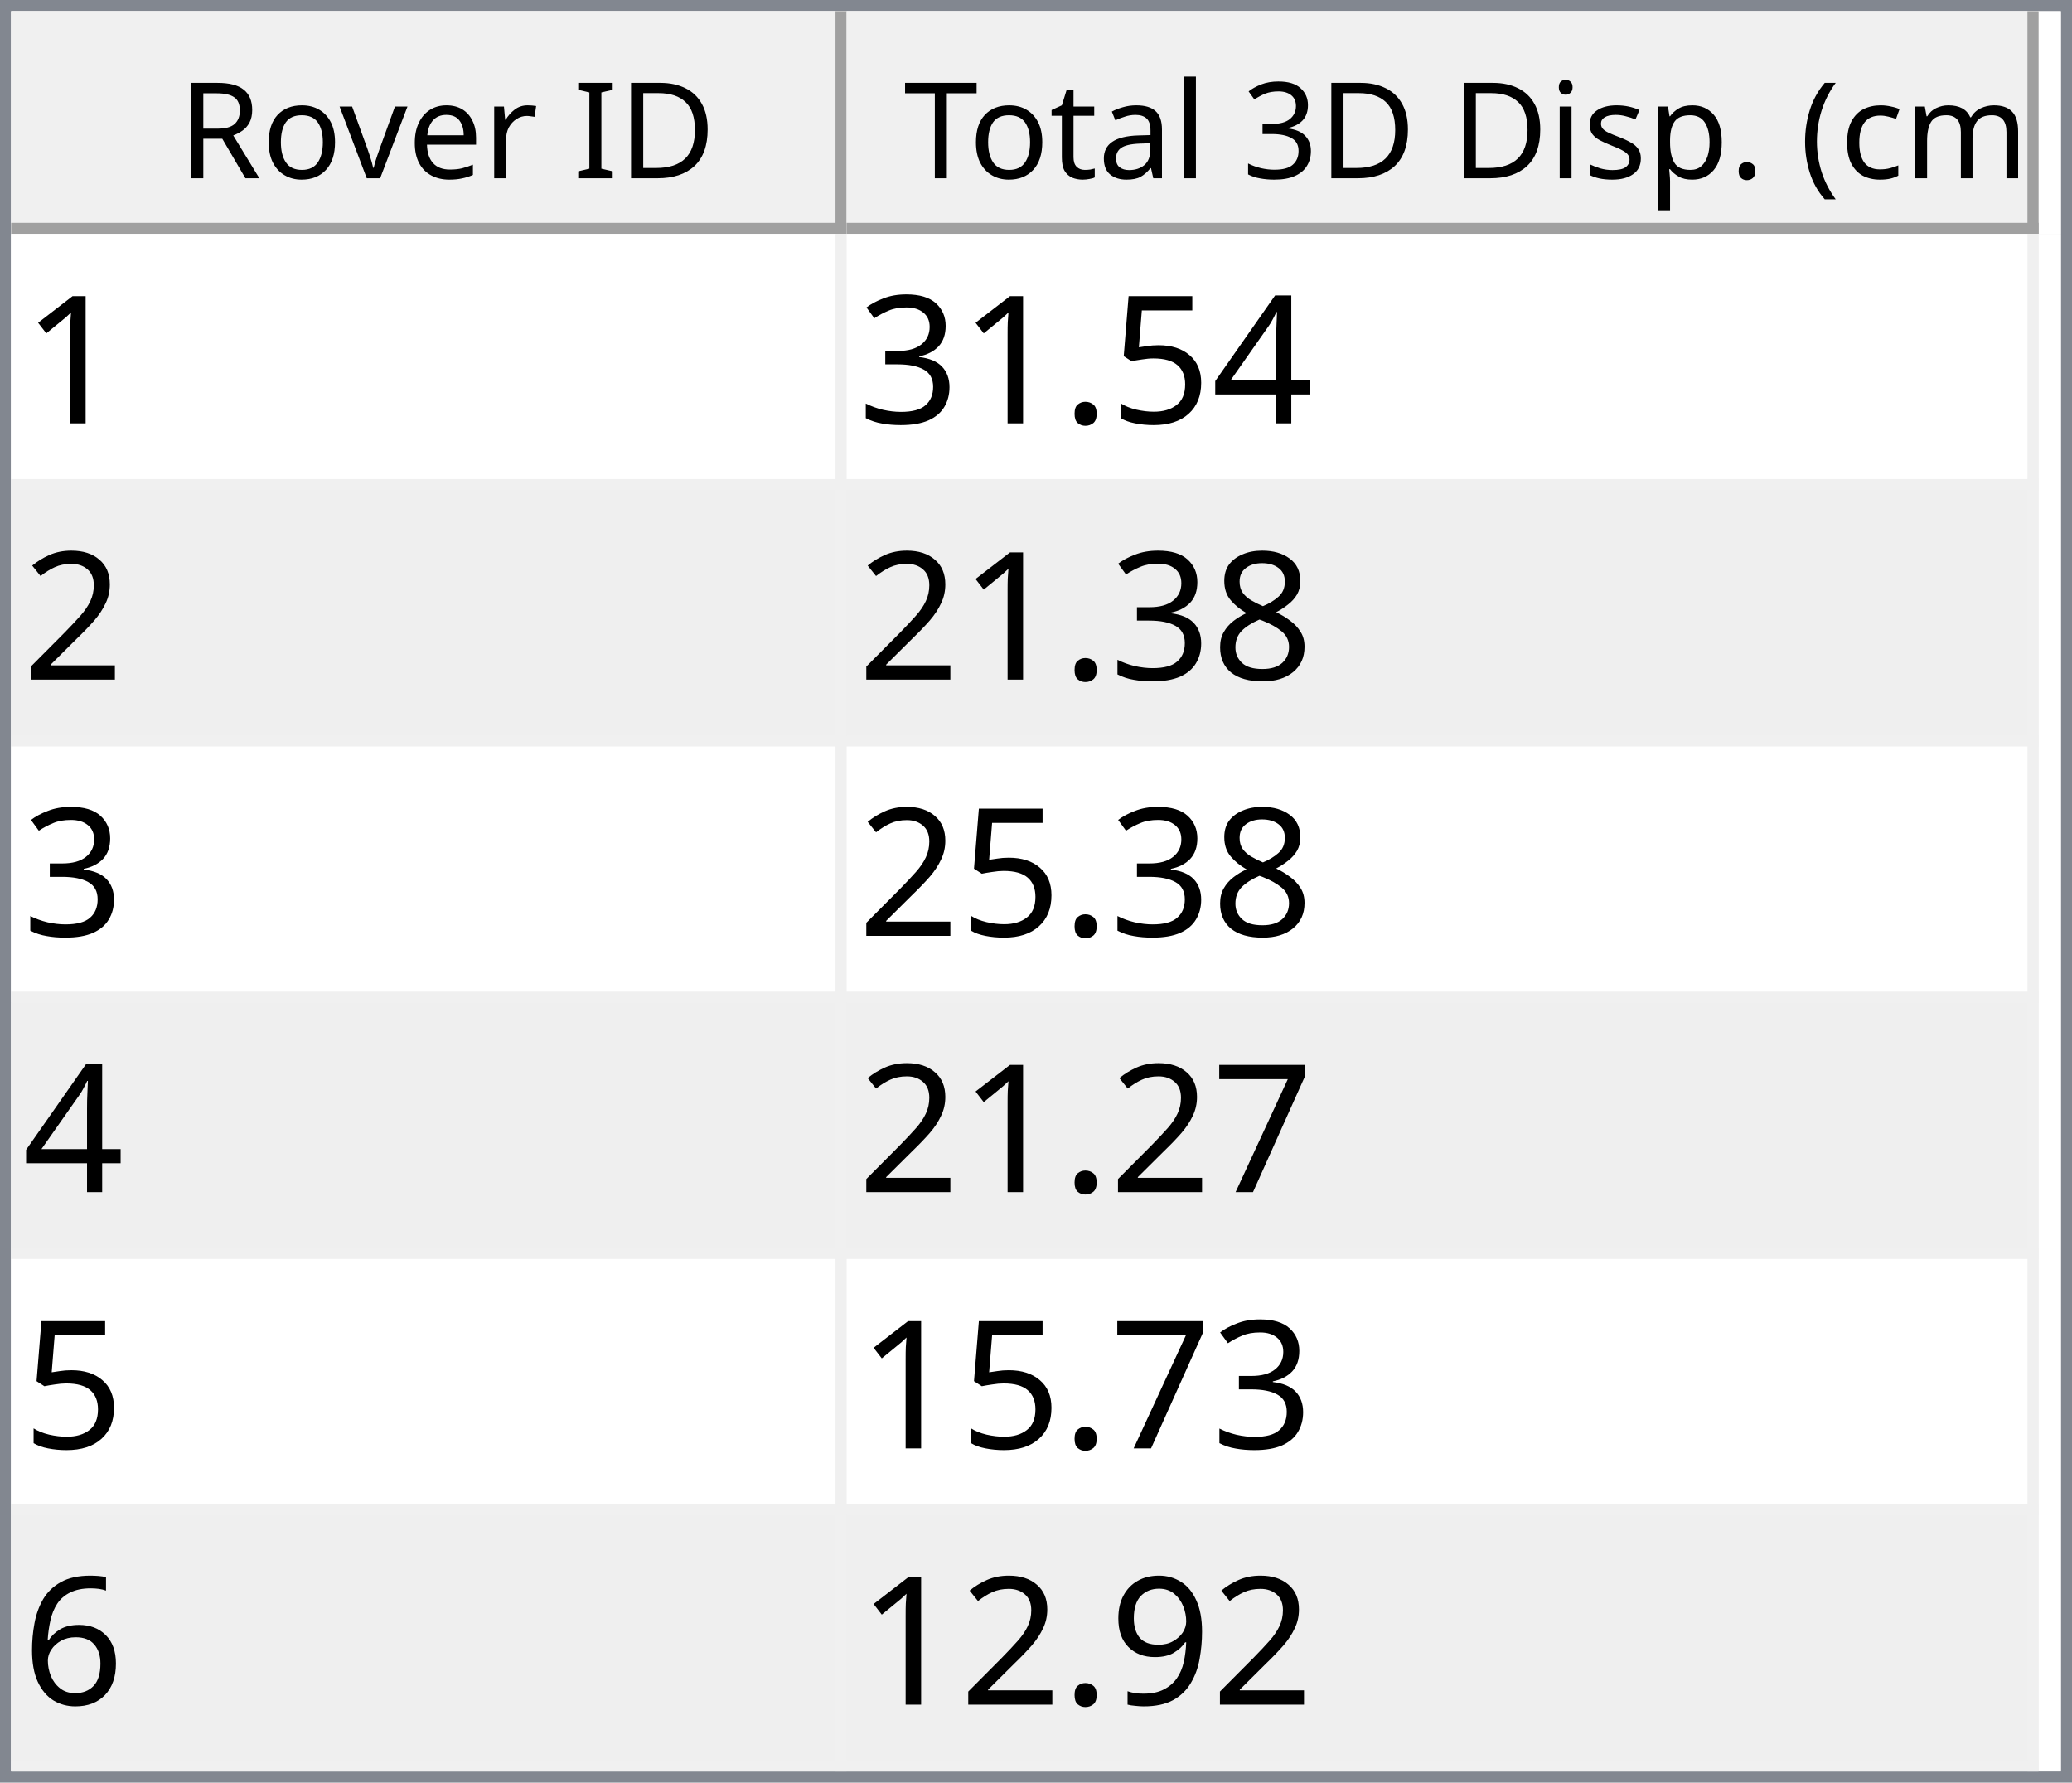
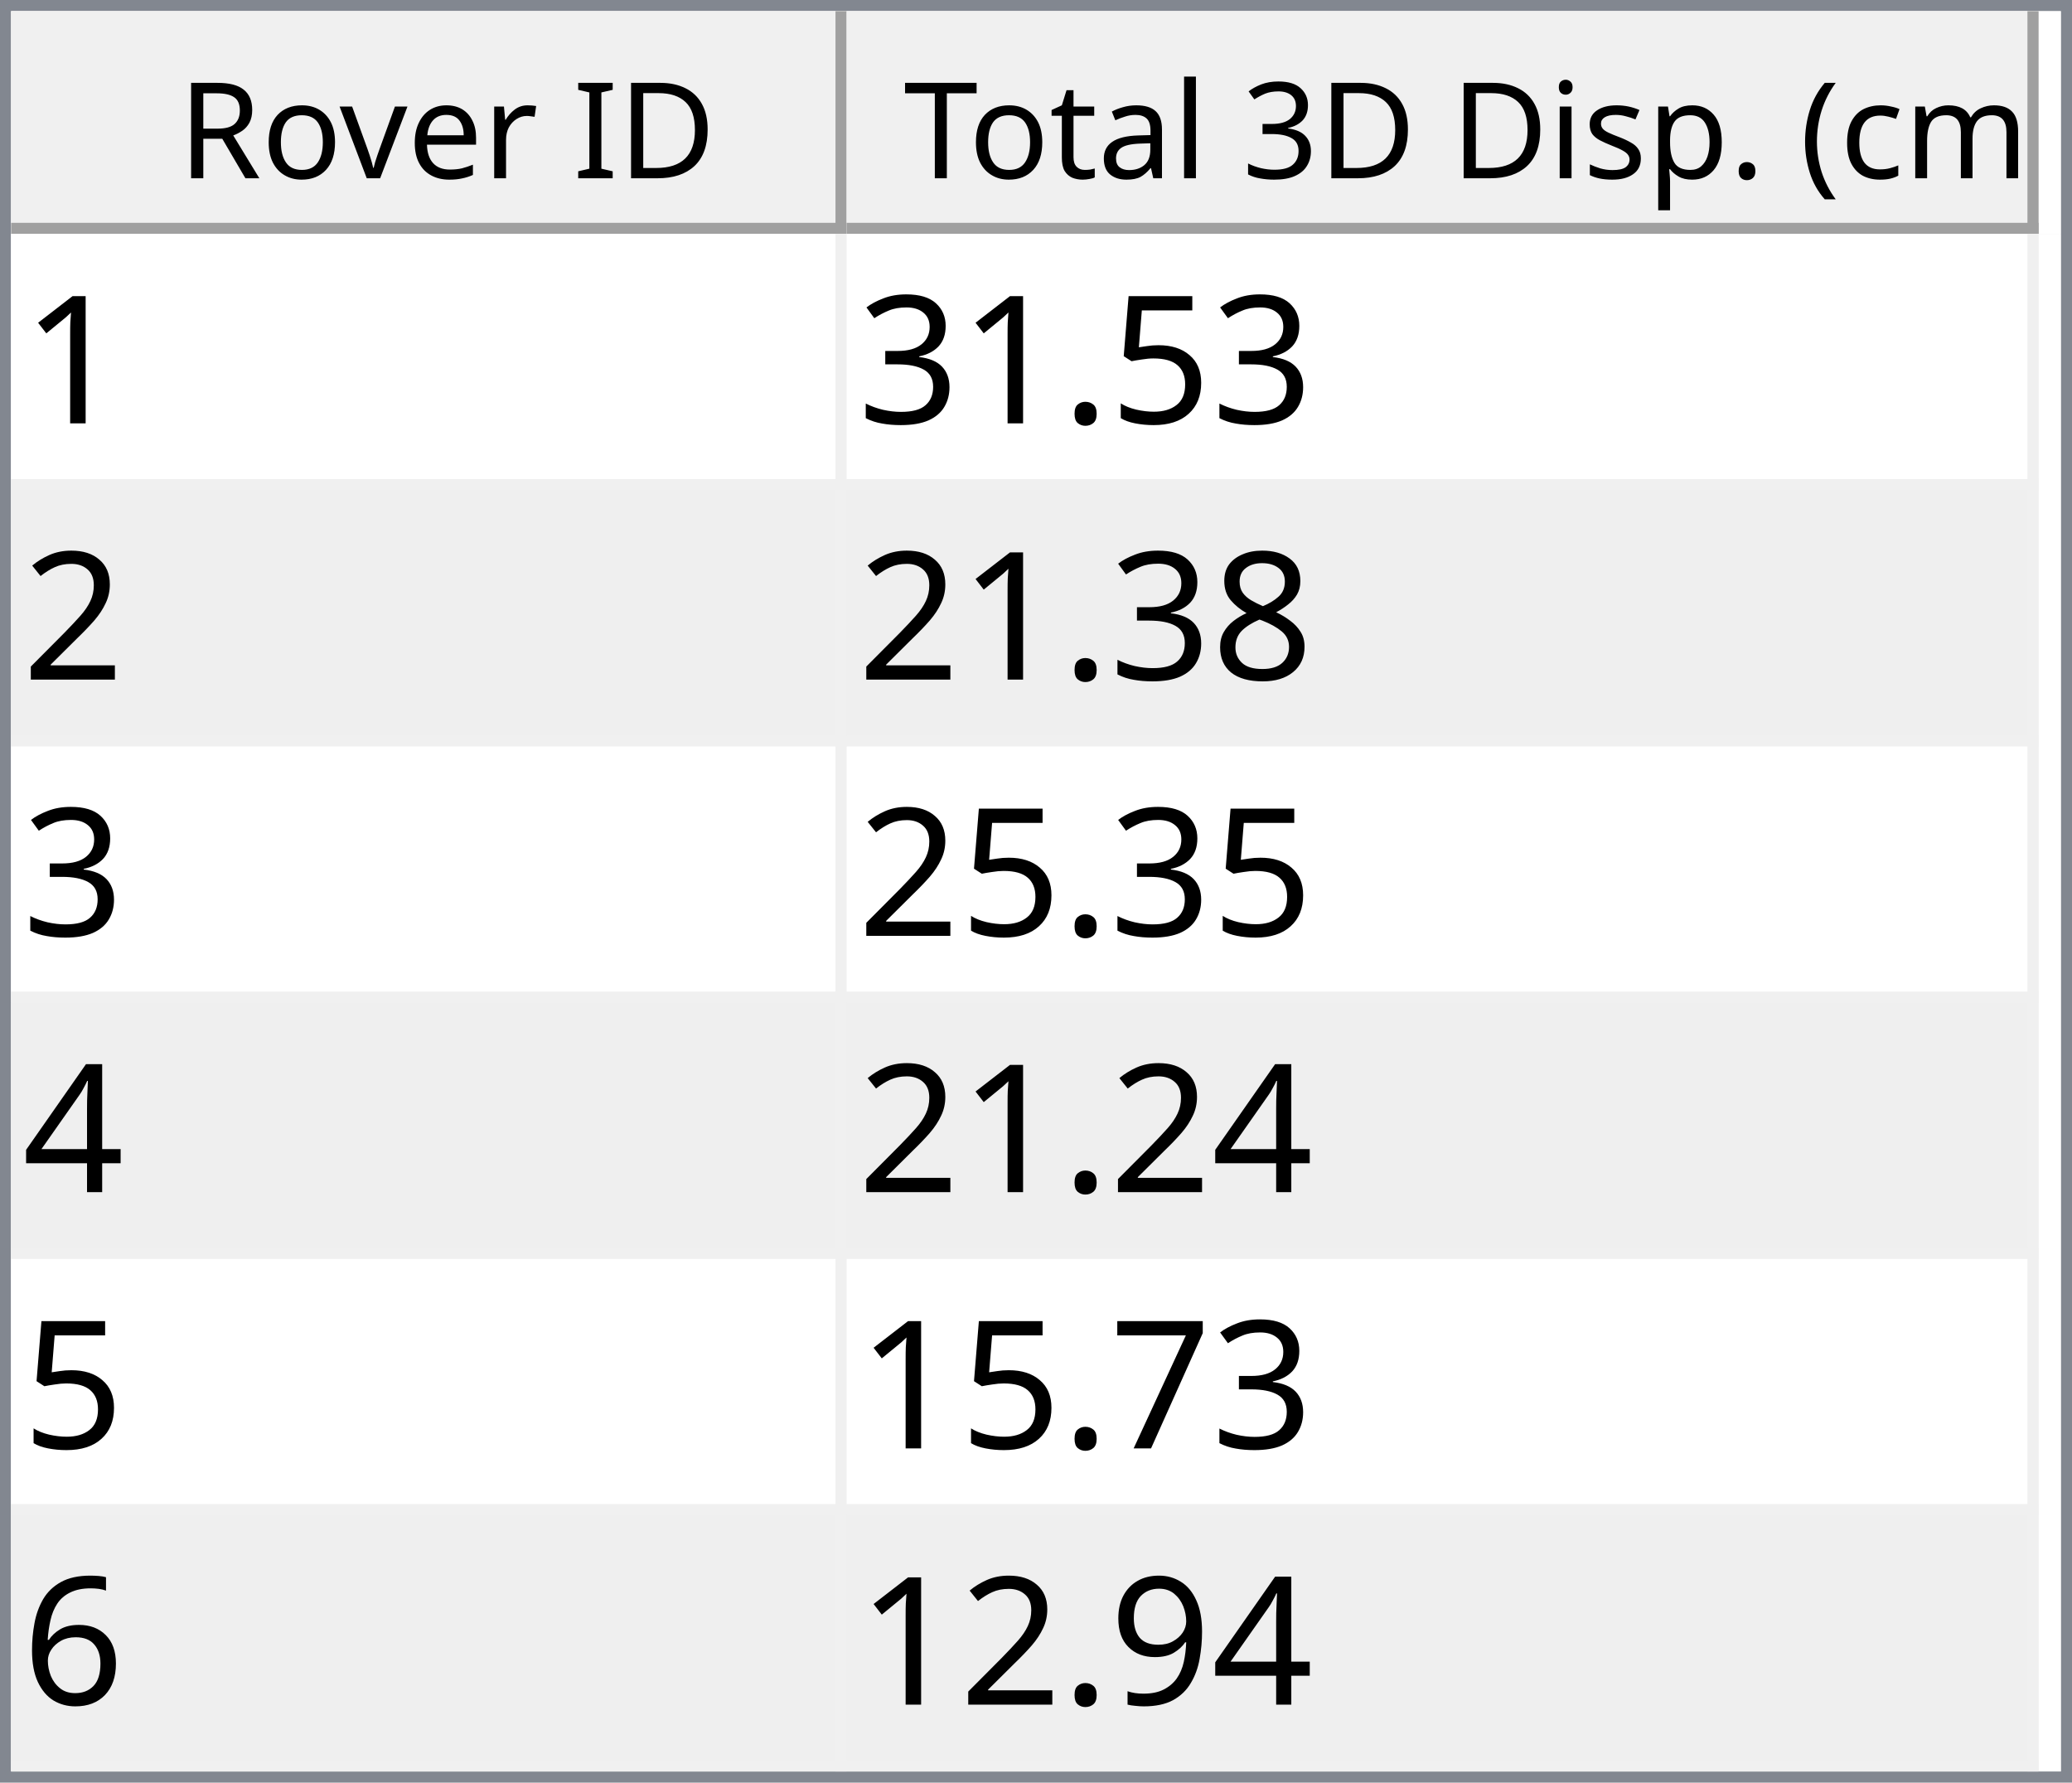
<svg xmlns="http://www.w3.org/2000/svg" style="fill-opacity:1; color-rendering:auto; color-interpolation:auto; text-rendering:auto; stroke:black; stroke-linecap:square; stroke-miterlimit:10; shape-rendering:auto; stroke-opacity:1; fill:black; stroke-dasharray:none; font-weight:normal; stroke-width:1; font-family:'Dialog'; font-style:normal; stroke-linejoin:miter; font-size:12px; stroke-dashoffset:0; image-rendering:auto;" width="186" height="160">
  <defs id="genericDefs" />
  <g>
    <defs id="defs1">
      <clipPath clipPathUnits="userSpaceOnUse" id="clipPath1">
        <path d="M0 0 L186 0 L186 160 L0 160 L0 0 Z" />
      </clipPath>
      <clipPath clipPathUnits="userSpaceOnUse" id="clipPath2">
        <path d="M0 0 L0 160 L186 160 L186 0 Z" />
      </clipPath>
      <clipPath clipPathUnits="userSpaceOnUse" id="clipPath3">
        <path d="M0 0 L0 20 L184 20 L184 0 Z" />
      </clipPath>
      <clipPath clipPathUnits="userSpaceOnUse" id="clipPath4">
        <path d="M0 0 L0 20 L75 20 L75 0 Z" />
      </clipPath>
      <clipPath clipPathUnits="userSpaceOnUse" id="clipPath5">
        <path d="M1 1 L1 19 L74 19 L74 1 Z" />
      </clipPath>
      <clipPath clipPathUnits="userSpaceOnUse" id="clipPath6">
        <path d="M0 0 L0 18 L73 18 L73 0 Z" />
      </clipPath>
      <clipPath clipPathUnits="userSpaceOnUse" id="clipPath7">
        <path d="M-0.5 -0.5 L-0.5 19.5 L74.5 19.5 L74.5 -0.5 Z" />
      </clipPath>
      <clipPath clipPathUnits="userSpaceOnUse" id="clipPath8">
        <path d="M0 0 L0 20 L107 20 L107 0 Z" />
      </clipPath>
      <clipPath clipPathUnits="userSpaceOnUse" id="clipPath9">
        <path d="M1 1 L1 19 L106 19 L106 1 Z" />
      </clipPath>
      <clipPath clipPathUnits="userSpaceOnUse" id="clipPath10">
        <path d="M0 0 L0 18 L105 18 L105 0 Z" />
      </clipPath>
      <clipPath clipPathUnits="userSpaceOnUse" id="clipPath11">
        <path d="M-0.5 -0.5 L-0.5 19.5 L106.5 19.5 L106.5 -0.5 Z" />
      </clipPath>
      <clipPath clipPathUnits="userSpaceOnUse" id="clipPath12">
        <path d="M0 0 L0 138 L184 138 L184 0 Z" />
      </clipPath>
      <clipPath clipPathUnits="userSpaceOnUse" id="clipPath13">
        <path d="M0 0 L0 138 L182 138 L182 0 Z" />
      </clipPath>
      <clipPath clipPathUnits="userSpaceOnUse" id="clipPath14">
        <path d="M-0.5 -0.5 L-0.5 137.5 L181.5 137.5 L181.5 -0.5 Z" />
      </clipPath>
      <clipPath clipPathUnits="userSpaceOnUse" id="clipPath15">
        <path d="M0 0 L0 22 L74 22 L74 0 Z" />
      </clipPath>
      <clipPath clipPathUnits="userSpaceOnUse" id="clipPath16">
        <path d="M0 0 L0 22 L106 22 L106 0 Z" />
      </clipPath>
      <font horiz-adv-x="64.551" id="font1">
        <font-face ascent="107.91" descent="25.098" units-per-em="100" style="font-style:normal; font-family:Segoe UI; font-weight:normal;" />
        <missing-glyph horiz-adv-x="64.551" d="M8.109 0 L8.109 68.266 L56.453 68.266 L56.453 0 L8.109 0 ZM15.328 7.234 L49.219 7.234 L49.219 61.031 L15.328 61.031 L15.328 7.234 Z" />
        <glyph unicode="D" horiz-adv-x="70.117" d="M9.188 0 L9.188 70.016 L28.516 70.016 Q65.531 70.016 65.531 35.891 Q65.531 19.672 55.25 9.836 Q44.969 0 27.734 0 L9.188 0 ZM17.391 62.594 L17.391 7.422 L27.828 7.422 Q41.609 7.422 49.273 14.797 Q56.938 22.172 56.938 35.688 Q56.938 62.594 28.328 62.594 L17.391 62.594 Z" />
        <glyph unicode="I" horiz-adv-x="26.611" d="M17.391 0 L9.188 0 L9.188 70.016 L17.391 70.016 L17.391 0 Z" />
        <glyph unicode=" " horiz-adv-x="27.393" d="" />
        <glyph unicode="r" horiz-adv-x="34.766" d="M34.188 41.891 Q32.078 43.5 28.125 43.5 Q23 43.5 19.555 38.672 Q16.109 33.844 16.109 25.484 L16.109 0 L8.109 0 L8.109 50 L16.109 50 L16.109 39.703 L16.312 39.703 Q18.016 44.969 21.531 47.922 Q25.047 50.875 29.391 50.875 Q32.516 50.875 34.188 50.203 L34.188 41.891 Z" />
        <glyph unicode="e" horiz-adv-x="52.295" d="M48.297 23 L12.984 23 Q13.188 14.656 17.484 10.109 Q21.781 5.562 29.297 5.562 Q37.75 5.562 44.828 11.141 L44.828 3.609 Q38.234 -1.172 27.391 -1.172 Q16.797 -1.172 10.742 5.641 Q4.688 12.453 4.688 24.812 Q4.688 36.469 11.305 43.82 Q17.922 51.172 27.734 51.172 Q37.547 51.172 42.922 44.828 Q48.297 38.484 48.297 27.203 L48.297 23 ZM40.094 29.781 Q40.047 36.719 36.75 40.578 Q33.453 44.438 27.594 44.438 Q21.922 44.438 17.969 40.383 Q14.016 36.328 13.094 29.781 L40.094 29.781 Z" />
        <glyph unicode="v" horiz-adv-x="47.9" d="M47.406 50 L27.484 0 L19.625 0 L0.688 50 L9.469 50 L22.172 13.672 Q23.578 9.672 23.922 6.688 L24.125 6.688 Q24.609 10.453 25.688 13.484 L38.969 50 L47.406 50 Z" />
        <glyph unicode="o" horiz-adv-x="58.594" d="M29 -1.172 Q17.922 -1.172 11.305 5.836 Q4.688 12.844 4.688 24.422 Q4.688 37.016 11.57 44.094 Q18.453 51.172 30.172 51.172 Q41.359 51.172 47.633 44.289 Q53.906 37.406 53.906 25.203 Q53.906 13.234 47.141 6.031 Q40.375 -1.172 29 -1.172 ZM29.594 44.438 Q21.875 44.438 17.383 39.188 Q12.891 33.938 12.891 24.703 Q12.891 15.828 17.43 10.695 Q21.969 5.562 29.594 5.562 Q37.359 5.562 41.531 10.594 Q45.703 15.625 45.703 24.906 Q45.703 34.281 41.531 39.359 Q37.359 44.438 29.594 44.438 Z" />
        <glyph unicode="R" horiz-adv-x="59.814" d="M59.375 0 L49.609 0 L37.891 19.625 Q36.281 22.359 34.766 24.289 Q33.25 26.219 31.664 27.438 Q30.078 28.656 28.25 29.219 Q26.422 29.781 24.125 29.781 L17.391 29.781 L17.391 0 L9.188 0 L9.188 70.016 L30.078 70.016 Q34.672 70.016 38.555 68.867 Q42.438 67.719 45.289 65.375 Q48.141 63.031 49.758 59.547 Q51.375 56.062 51.375 51.375 Q51.375 47.703 50.273 44.656 Q49.172 41.609 47.148 39.211 Q45.125 36.812 42.266 35.133 Q39.406 33.453 35.844 32.516 L35.844 32.328 Q37.594 31.547 38.891 30.547 Q40.188 29.547 41.359 28.18 Q42.531 26.812 43.68 25.078 Q44.828 23.344 46.234 21.047 L59.375 0 ZM17.391 62.594 L17.391 37.203 L28.516 37.203 Q31.594 37.203 34.203 38.133 Q36.812 39.062 38.719 40.797 Q40.625 42.531 41.703 45.047 Q42.781 47.562 42.781 50.688 Q42.781 56.297 39.141 59.445 Q35.5 62.594 28.609 62.594 L17.391 62.594 Z" />
        <glyph unicode=")" horiz-adv-x="30.176" d="M8.297 -15.922 L1.172 -15.922 Q16.406 2.344 16.406 26.812 Q16.406 51.469 1.078 70.016 L8.297 70.016 Q23.531 52.156 23.531 26.703 Q23.531 1.375 8.297 -15.922 Z" />
        <glyph unicode="m" horiz-adv-x="86.133" d="M79.109 0 L71.094 0 L71.094 28.719 Q71.094 37.016 68.531 40.727 Q65.969 44.438 59.906 44.438 Q54.781 44.438 51.195 39.75 Q47.609 35.062 47.609 28.516 L47.609 0 L39.594 0 L39.594 29.688 Q39.594 44.438 28.219 44.438 Q22.953 44.438 19.531 40.016 Q16.109 35.594 16.109 28.516 L16.109 0 L8.109 0 L8.109 50 L16.109 50 L16.109 42.094 L16.312 42.094 Q21.625 51.172 31.844 51.172 Q36.969 51.172 40.773 48.312 Q44.578 45.453 46 40.828 Q51.562 51.172 62.594 51.172 Q79.109 51.172 79.109 30.812 L79.109 0 Z" />
        <glyph unicode="c" horiz-adv-x="46.191" d="M42.188 2.297 Q36.422 -1.172 28.516 -1.172 Q17.828 -1.172 11.258 5.789 Q4.688 12.75 4.688 23.828 Q4.688 36.188 11.766 43.68 Q18.844 51.172 30.672 51.172 Q37.25 51.172 42.281 48.734 L42.281 40.531 Q36.719 44.438 30.375 44.438 Q22.703 44.438 17.797 38.945 Q12.891 33.453 12.891 24.516 Q12.891 15.719 17.508 10.641 Q22.125 5.562 29.891 5.562 Q36.422 5.562 42.188 9.906 L42.188 2.297 Z" />
        <glyph unicode="(" horiz-adv-x="30.176" d="M29.109 -15.922 L21.969 -15.922 Q6.844 1.375 6.844 26.703 Q6.844 52.156 21.969 70.016 L29.203 70.016 Q13.875 51.469 13.875 26.812 Q13.875 2.344 29.109 -15.922 Z" />
        <glyph unicode="." horiz-adv-x="21.68" d="M10.891 -1.078 Q8.641 -1.078 7.055 0.539 Q5.469 2.156 5.469 4.391 Q5.469 6.641 7.055 8.273 Q8.641 9.906 10.891 9.906 Q13.188 9.906 14.797 8.273 Q16.406 6.641 16.406 4.391 Q16.406 2.156 14.797 0.539 Q13.188 -1.078 10.891 -1.078 Z" />
        <glyph unicode="p" horiz-adv-x="58.789" d="M16.312 7.234 L16.109 7.234 L16.109 -23 L8.109 -23 L8.109 50 L16.109 50 L16.109 41.219 L16.312 41.219 Q22.219 51.172 33.594 51.172 Q43.266 51.172 48.688 44.461 Q54.109 37.75 54.109 26.469 Q54.109 13.922 48 6.375 Q41.891 -1.172 31.297 -1.172 Q21.578 -1.172 16.312 7.234 ZM16.109 27.391 L16.109 20.406 Q16.109 14.203 20.141 9.883 Q24.172 5.562 30.375 5.562 Q37.641 5.562 41.773 11.133 Q45.906 16.703 45.906 26.609 Q45.906 34.969 42.047 39.703 Q38.188 44.438 31.594 44.438 Q24.609 44.438 20.359 39.578 Q16.109 34.719 16.109 27.391 Z" />
        <glyph unicode="s" horiz-adv-x="42.432" d="M5.078 1.812 L5.078 10.406 Q11.625 5.562 19.484 5.562 Q30.031 5.562 30.031 12.594 Q30.031 14.594 29.125 15.992 Q28.219 17.391 26.68 18.461 Q25.141 19.531 23.07 20.383 Q21 21.234 18.609 22.172 Q15.281 23.484 12.766 24.828 Q10.25 26.172 8.57 27.859 Q6.891 29.547 6.031 31.695 Q5.172 33.844 5.172 36.719 Q5.172 40.234 6.789 42.945 Q8.406 45.656 11.086 47.484 Q13.766 49.312 17.211 50.242 Q20.656 51.172 24.312 51.172 Q30.812 51.172 35.938 48.922 L35.938 40.828 Q30.422 44.438 23.25 44.438 Q21 44.438 19.195 43.922 Q17.391 43.406 16.094 42.477 Q14.797 41.547 14.086 40.258 Q13.375 38.969 13.375 37.406 Q13.375 35.453 14.086 34.133 Q14.797 32.812 16.164 31.789 Q17.531 30.766 19.484 29.938 Q21.438 29.109 23.922 28.125 Q27.25 26.859 29.883 25.516 Q32.516 24.172 34.375 22.484 Q36.234 20.797 37.234 18.602 Q38.234 16.406 38.234 13.375 Q38.234 9.672 36.602 6.938 Q34.969 4.203 32.234 2.398 Q29.5 0.594 25.93 -0.289 Q22.359 -1.172 18.453 -1.172 Q10.75 -1.172 5.078 1.812 Z" />
        <glyph unicode="i" horiz-adv-x="24.219" d="M12.203 62.703 Q10.062 62.703 8.547 64.164 Q7.031 65.625 7.031 67.875 Q7.031 70.125 8.547 71.609 Q10.062 73.094 12.203 73.094 Q14.406 73.094 15.945 71.609 Q17.484 70.125 17.484 67.875 Q17.484 65.719 15.945 64.211 Q14.406 62.703 12.203 62.703 ZM16.109 0 L8.109 0 L8.109 50 L16.109 50 L16.109 0 Z" />
        <glyph unicode="3" horiz-adv-x="53.906" d="M46.531 19.828 Q46.531 15.094 44.75 11.211 Q42.969 7.328 39.719 4.57 Q36.469 1.812 31.93 0.297 Q27.391 -1.219 21.922 -1.219 Q11.922 -1.219 6 2.594 L6 11.188 Q13.094 5.609 22.219 5.609 Q25.875 5.609 28.828 6.539 Q31.781 7.469 33.906 9.227 Q36.031 10.984 37.18 13.477 Q38.328 15.969 38.328 19.094 Q38.328 32.812 18.797 32.812 L12.984 32.812 L12.984 39.594 L18.5 39.594 Q35.797 39.594 35.797 52.484 Q35.797 64.406 22.609 64.406 Q15.188 64.406 8.688 59.422 L8.688 67.188 Q15.375 71.188 24.609 71.188 Q29 71.188 32.57 69.969 Q36.141 68.75 38.68 66.555 Q41.219 64.359 42.609 61.281 Q44 58.203 44 54.5 Q44 40.672 30.031 36.719 L30.031 36.531 Q33.594 36.141 36.625 34.797 Q39.656 33.453 41.852 31.305 Q44.047 29.156 45.289 26.25 Q46.531 23.344 46.531 19.828 Z" />
        <glyph unicode="l" horiz-adv-x="24.219" d="M16.109 0 L8.109 0 L8.109 74.031 L16.109 74.031 L16.109 0 Z" />
        <glyph unicode="a" horiz-adv-x="50.879" d="M43.891 0 L35.891 0 L35.891 7.812 L35.688 7.812 Q30.469 -1.172 20.312 -1.172 Q12.844 -1.172 8.617 2.781 Q4.391 6.734 4.391 13.281 Q4.391 27.297 20.906 29.594 L35.891 31.688 Q35.891 44.438 25.594 44.438 Q16.547 44.438 9.281 38.281 L9.281 46.484 Q16.656 51.172 26.266 51.172 Q43.891 51.172 43.891 32.516 L43.891 0 ZM35.891 25.297 L23.828 23.641 Q18.266 22.859 15.43 20.875 Q12.594 18.891 12.594 13.875 Q12.594 10.203 15.211 7.883 Q17.828 5.562 22.172 5.562 Q28.125 5.562 32.008 9.742 Q35.891 13.922 35.891 20.312 L35.891 25.297 Z" />
        <glyph unicode="t" horiz-adv-x="33.887" d="M31.297 0.484 Q28.469 -1.078 23.828 -1.078 Q10.688 -1.078 10.688 13.578 L10.688 43.172 L2.094 43.172 L2.094 50 L10.688 50 L10.688 62.203 L18.703 64.797 L18.703 50 L31.297 50 L31.297 43.172 L18.703 43.172 L18.703 14.984 Q18.703 9.969 20.414 7.82 Q22.125 5.672 26.078 5.672 Q29.109 5.672 31.297 7.328 L31.297 0.484 Z" />
        <glyph unicode="T" horiz-adv-x="52.393" d="M50.594 62.594 L30.375 62.594 L30.375 0 L22.172 0 L22.172 62.594 L2 62.594 L2 70.016 L50.594 70.016 L50.594 62.594 Z" />
      </font>
      <font horiz-adv-x="75.0" id="font2">
        <font-face ascent="100.537" descent="21.973" units-per-em="100" style="font-style:normal; font-family:sans-serif; font-weight:normal;" />
        <missing-glyph horiz-adv-x="75.0" d="M12.5 0 L12.5 62.5 L62.5 62.5 L62.5 0 L12.5 0 ZM14.062 1.562 L60.938 1.562 L60.938 60.938 L14.062 60.938 L14.062 1.562 Z" />
        <glyph unicode="1" horiz-adv-x="55.615" d="M37.25 0 L28.469 0 L28.469 56 Q25.297 52.984 20.141 49.953 Q14.984 46.922 10.891 45.406 L10.891 53.906 Q18.266 57.375 23.781 62.305 Q29.297 67.234 31.594 71.875 L37.25 71.875 L37.25 0 Z" />
-         <glyph unicode="4" horiz-adv-x="55.615" d="M32.328 0 L32.328 17.141 L1.266 17.141 L1.266 25.203 L33.938 71.578 L41.109 71.578 L41.109 25.203 L50.781 25.203 L50.781 17.141 L41.109 17.141 L41.109 0 L32.328 0 ZM32.328 25.203 L32.328 57.469 L9.906 25.203 L32.328 25.203 Z" />
        <glyph unicode="5" horiz-adv-x="55.615" d="M4.156 18.75 L13.375 19.531 Q14.406 12.797 18.141 9.398 Q21.875 6 27.156 6 Q33.5 6 37.891 10.789 Q42.281 15.578 42.281 23.484 Q42.281 31 38.062 35.352 Q33.844 39.703 27 39.703 Q22.75 39.703 19.336 37.773 Q15.922 35.844 13.969 32.766 L5.719 33.844 L12.641 70.609 L48.25 70.609 L48.25 62.203 L19.672 62.203 L15.828 42.969 Q22.266 47.469 29.344 47.469 Q38.719 47.469 45.164 40.969 Q51.609 34.469 51.609 24.266 Q51.609 14.547 45.953 7.469 Q39.062 -1.219 27.156 -1.219 Q17.391 -1.219 11.211 4.25 Q5.031 9.719 4.156 18.75 Z" />
        <glyph unicode="." horiz-adv-x="27.783" d="M9.078 0 L9.078 10.016 L19.094 10.016 L19.094 0 L9.078 0 Z" />
        <glyph unicode="3" horiz-adv-x="55.615" d="M4.203 18.891 L12.984 20.062 Q14.5 12.594 18.141 9.297 Q21.781 6 27 6 Q33.203 6 37.477 10.297 Q41.75 14.594 41.75 20.953 Q41.75 27 37.797 30.93 Q33.844 34.859 27.734 34.859 Q25.25 34.859 21.531 33.891 L22.516 41.609 Q23.391 41.5 23.922 41.5 Q29.547 41.5 34.039 44.43 Q38.531 47.359 38.531 53.469 Q38.531 58.297 35.258 61.477 Q31.984 64.656 26.812 64.656 Q21.688 64.656 18.266 61.43 Q14.844 58.203 13.875 51.766 L5.078 53.328 Q6.688 62.156 12.398 67.016 Q18.109 71.875 26.609 71.875 Q32.469 71.875 37.398 69.359 Q42.328 66.844 44.945 62.5 Q47.562 58.156 47.562 53.266 Q47.562 48.641 45.07 44.828 Q42.578 41.016 37.703 38.766 Q44.047 37.312 47.562 32.695 Q51.078 28.078 51.078 21.141 Q51.078 11.766 44.242 5.25 Q37.406 -1.266 26.953 -1.266 Q17.531 -1.266 11.305 4.352 Q5.078 9.969 4.203 18.891 Z" />
        <glyph unicode="2" horiz-adv-x="55.615" d="M50.344 8.453 L50.344 0 L3.031 0 Q2.938 3.172 4.047 6.109 Q5.859 10.938 9.836 15.625 Q13.812 20.312 21.344 26.469 Q33.016 36.031 37.117 41.625 Q41.219 47.219 41.219 52.203 Q41.219 57.422 37.477 61.008 Q33.734 64.594 27.734 64.594 Q21.391 64.594 17.578 60.789 Q13.766 56.984 13.719 50.25 L4.688 51.172 Q5.609 61.281 11.664 66.578 Q17.719 71.875 27.938 71.875 Q38.234 71.875 44.242 66.164 Q50.25 60.453 50.25 52 Q50.25 47.703 48.492 43.555 Q46.734 39.406 42.656 34.812 Q38.578 30.219 29.109 22.219 Q21.188 15.578 18.945 13.211 Q16.703 10.844 15.234 8.453 L50.344 8.453 Z" />
        <glyph unicode="8" horiz-adv-x="55.615" d="M17.672 38.812 Q12.203 40.828 9.57 44.539 Q6.938 48.25 6.938 53.422 Q6.938 61.234 12.555 66.555 Q18.172 71.875 27.484 71.875 Q36.859 71.875 42.578 66.43 Q48.297 60.984 48.297 53.172 Q48.297 48.188 45.68 44.508 Q43.062 40.828 37.75 38.812 Q44.344 36.672 47.781 31.883 Q51.219 27.094 51.219 20.453 Q51.219 11.281 44.727 5.031 Q38.234 -1.219 27.641 -1.219 Q17.047 -1.219 10.547 5.055 Q4.047 11.328 4.047 20.703 Q4.047 27.688 7.594 32.398 Q11.141 37.109 17.672 38.812 ZM15.922 53.719 Q15.922 48.641 19.195 45.414 Q22.469 42.188 27.688 42.188 Q32.766 42.188 36.016 45.383 Q39.266 48.578 39.266 53.219 Q39.266 58.062 35.914 61.359 Q32.562 64.656 27.594 64.656 Q22.562 64.656 19.242 61.43 Q15.922 58.203 15.922 53.719 ZM13.094 20.656 Q13.094 16.891 14.875 13.375 Q16.656 9.859 20.172 7.93 Q23.688 6 27.734 6 Q34.031 6 38.133 10.055 Q42.234 14.109 42.234 20.359 Q42.234 26.703 38.016 30.859 Q33.797 35.016 27.438 35.016 Q21.234 35.016 17.164 30.914 Q13.094 26.812 13.094 20.656 Z" />
+         <glyph unicode="4" horiz-adv-x="55.615" d="M32.328 0 L32.328 17.141 L1.266 17.141 L1.266 25.203 L33.938 71.578 L41.109 71.578 L41.109 25.203 L50.781 25.203 L50.781 17.141 L41.109 17.141 L41.109 0 L32.328 0 ZM32.328 25.203 L32.328 57.469 L9.906 25.203 L32.328 25.203 Z" />
        <glyph unicode="7" horiz-adv-x="55.615" d="M4.734 62.203 L4.734 70.656 L51.078 70.656 L51.078 63.812 Q44.234 56.547 37.523 44.484 Q30.812 32.422 27.156 19.672 Q24.516 10.688 23.781 0 L14.75 0 Q14.891 8.453 18.062 20.414 Q21.234 32.375 27.172 43.484 Q33.109 54.594 39.797 62.203 L4.734 62.203 Z" />
        <glyph unicode="6" horiz-adv-x="55.615" d="M49.75 54.047 L41.016 53.375 Q39.844 58.547 37.703 60.891 Q34.125 64.656 28.906 64.656 Q24.703 64.656 21.531 62.312 Q17.391 59.281 14.992 53.469 Q12.594 47.656 12.5 36.922 Q15.672 41.75 20.266 44.094 Q24.859 46.438 29.891 46.438 Q38.672 46.438 44.852 39.969 Q51.031 33.5 51.031 23.25 Q51.031 16.5 48.125 10.719 Q45.219 4.938 40.141 1.859 Q35.062 -1.219 28.609 -1.219 Q17.625 -1.219 10.695 6.859 Q3.766 14.938 3.766 33.5 Q3.766 54.25 11.422 63.672 Q18.109 71.875 29.438 71.875 Q37.891 71.875 43.289 67.141 Q48.688 62.406 49.75 54.047 ZM13.875 23.188 Q13.875 18.656 15.797 14.508 Q17.719 10.359 21.188 8.18 Q24.656 6 28.469 6 Q34.031 6 38.039 10.492 Q42.047 14.984 42.047 22.703 Q42.047 30.125 38.086 34.398 Q34.125 38.672 28.125 38.672 Q22.172 38.672 18.023 34.398 Q13.875 30.125 13.875 23.188 Z" />
        <glyph unicode="9" horiz-adv-x="55.615" d="M5.469 16.547 L13.922 17.328 Q14.984 11.375 18.016 8.688 Q21.047 6 25.781 6 Q29.828 6 32.883 7.859 Q35.938 9.719 37.891 12.82 Q39.844 15.922 41.164 21.195 Q42.484 26.469 42.484 31.938 Q42.484 32.516 42.438 33.688 Q39.797 29.5 35.234 26.883 Q30.672 24.266 25.344 24.266 Q16.453 24.266 10.305 30.711 Q4.156 37.156 4.156 47.703 Q4.156 58.594 10.578 65.234 Q17 71.875 26.656 71.875 Q33.641 71.875 39.43 68.117 Q45.219 64.359 48.219 57.398 Q51.219 50.438 51.219 37.25 Q51.219 23.531 48.242 15.406 Q45.266 7.281 39.383 3.031 Q33.5 -1.219 25.594 -1.219 Q17.188 -1.219 11.867 3.445 Q6.547 8.109 5.469 16.547 ZM41.453 48.141 Q41.453 55.719 37.43 60.156 Q33.406 64.594 27.734 64.594 Q21.875 64.594 17.531 59.812 Q13.188 55.031 13.188 47.406 Q13.188 40.578 17.312 36.305 Q21.438 32.031 27.484 32.031 Q33.594 32.031 37.523 36.305 Q41.453 40.578 41.453 48.141 Z" />
      </font>
    </defs>
    <g style="fill:white; stroke:white;">
      <rect x="0" y="0" width="186" style="clip-path:url(#clipPath1); stroke:none;" height="160" />
    </g>
    <g style="fill:white; text-rendering:optimizeSpeed; color-rendering:optimizeSpeed; image-rendering:optimizeSpeed; shape-rendering:crispEdges; stroke:white; color-interpolation:sRGB;">
      <rect x="0" width="186" height="160" y="0" style="stroke:none;" />
      <path style="stroke:none;" d="M0 160 L186 160 L186 0 L0 0 Z" />
    </g>
    <g style="fill:rgb(240,240,240); font-family:'Segoe UI'; stroke:rgb(240,240,240);">
      <rect x="0" y="0" width="186" style="clip-path:url(#clipPath2); stroke:none;" height="160" />
    </g>
    <g style="fill:rgb(130,135,144); font-family:'Segoe UI'; stroke:rgb(130,135,144);">
      <path d="M0 0 L186 0 L186 160 L0 160 L0 0 ZM1 1 L185 1 L185 159 L1 159 L1 1 Z" style="fill-rule:evenodd; clip-path:url(#clipPath2); stroke:none;" />
    </g>
    <g style="fill:white; font-family:'Segoe UI'; stroke:white;" transform="translate(1,1)">
      <rect x="0" y="0" width="184" style="clip-path:url(#clipPath3); stroke:none;" height="20" />
    </g>
    <g style="fill:rgb(240,240,240); font-family:'Segoe UI'; stroke:rgb(240,240,240);" transform="translate(1,1)">
      <rect x="0" y="0" width="75" style="clip-path:url(#clipPath4); stroke:none;" height="20" />
    </g>
    <g style="font-family:'Segoe UI';" transform="translate(2,2)">
      <text x="14" xml:space="preserve" y="14" style="clip-path:url(#clipPath6); stroke:none;">Rover ID</text>
    </g>
    <g style="fill:rgb(160,160,160); font-family:'Segoe UI'; stroke:rgb(160,160,160); stroke-linejoin:bevel;" transform="translate(1.5,1.5)">
      <line x1="74" x2="74" y1="0" style="fill:none; clip-path:url(#clipPath7);" y2="19" />
    </g>
    <g style="fill:rgb(160,160,160); font-family:'Segoe UI'; stroke:rgb(160,160,160); stroke-linejoin:bevel;" transform="matrix(1,0,0,1,1,1) translate(0.5,0.5)">
      <line x1="0" x2="74" y1="19" style="fill:none; clip-path:url(#clipPath7);" y2="19" />
    </g>
    <g style="fill:rgb(240,240,240); font-family:'Segoe UI'; stroke:rgb(240,240,240);" transform="translate(76,1)">
      <rect x="0" y="0" width="107" style="clip-path:url(#clipPath8); stroke:none;" height="20" />
    </g>
    <g style="font-family:'Segoe UI';" transform="translate(77,2)">
      <text x="1" xml:space="preserve" y="14" style="clip-path:url(#clipPath10); stroke:none;"> Total 3D Disp. (cm)</text>
    </g>
    <g style="fill:rgb(160,160,160); font-family:'Segoe UI'; stroke:rgb(160,160,160); stroke-linejoin:bevel;" transform="translate(76.5,1.5)">
      <line x1="106" x2="106" y1="0" style="fill:none; clip-path:url(#clipPath11);" y2="19" />
    </g>
    <g style="fill:rgb(160,160,160); font-family:'Segoe UI'; stroke:rgb(160,160,160); stroke-linejoin:bevel;" transform="matrix(1,0,0,1,76,1) translate(0.5,0.5)">
      <line x1="0" x2="106" y1="19" style="fill:none; clip-path:url(#clipPath11);" y2="19" />
    </g>
    <g style="fill:white; font-family:'Segoe UI'; stroke:white;" transform="translate(1,21)">
      <rect x="0" y="0" width="184" style="clip-path:url(#clipPath12); stroke:none;" height="138" />
    </g>
    <g style="fill:rgb(240,240,240); font-size:16px; font-family:sans-serif; stroke:rgb(240,240,240);" transform="translate(1,21)">
      <rect x="0" y="0" width="182" style="clip-path:url(#clipPath13); stroke:none;" height="138" />
      <line transform="translate(0.5,0.5)" x1="0" x2="181" y1="22" style="clip-path:url(#clipPath14); fill:none; stroke-linejoin:bevel;" y2="22" />
    </g>
    <g transform="matrix(1,0,0,1,1,21) translate(0.5,0.5)" style="fill:rgb(240,240,240); font-size:16px; font-family:sans-serif; stroke:rgb(240,240,240); stroke-linejoin:bevel;">
      <line x1="0" x2="181" y1="45" style="fill:none; clip-path:url(#clipPath14);" y2="45" />
    </g>
    <g transform="matrix(1,0,0,1,1,21) translate(0.5,0.5)" style="fill:rgb(240,240,240); font-size:16px; font-family:sans-serif; stroke:rgb(240,240,240); stroke-linejoin:bevel;">
      <line x1="0" x2="181" y1="68" style="fill:none; clip-path:url(#clipPath14);" y2="68" />
    </g>
    <g transform="matrix(1,0,0,1,1,21) translate(0.5,0.5)" style="fill:rgb(240,240,240); font-size:16px; font-family:sans-serif; stroke:rgb(240,240,240); stroke-linejoin:bevel;">
      <line x1="0" x2="181" y1="91" style="fill:none; clip-path:url(#clipPath14);" y2="91" />
    </g>
    <g transform="matrix(1,0,0,1,1,21) translate(0.5,0.5)" style="fill:rgb(240,240,240); font-size:16px; font-family:sans-serif; stroke:rgb(240,240,240); stroke-linejoin:bevel;">
      <line x1="0" x2="181" y1="114" style="fill:none; clip-path:url(#clipPath14);" y2="114" />
    </g>
    <g transform="matrix(1,0,0,1,1,21) translate(0.5,0.5)" style="fill:rgb(240,240,240); font-size:16px; font-family:sans-serif; stroke:rgb(240,240,240); stroke-linejoin:bevel;">
      <line x1="0" x2="181" y1="137" style="fill:none; clip-path:url(#clipPath14);" y2="137" />
    </g>
    <g transform="matrix(1,0,0,1,1,21) translate(0.5,0.5)" style="fill:rgb(240,240,240); font-size:16px; font-family:sans-serif; stroke:rgb(240,240,240); stroke-linejoin:bevel;">
      <line x1="74" x2="74" y1="0" style="fill:none; clip-path:url(#clipPath14);" y2="137" />
    </g>
    <g transform="matrix(1,0,0,1,1,21) translate(0.5,0.5)" style="fill:rgb(240,240,240); font-size:16px; font-family:sans-serif; stroke:rgb(240,240,240); stroke-linejoin:bevel;">
      <line x1="181" x2="181" y1="0" style="fill:none; clip-path:url(#clipPath14);" y2="137" />
    </g>
    <g style="fill:white; font-size:16px; font-family:sans-serif; stroke:white;" transform="matrix(1,0,0,1,1,21)">
      <rect x="0" y="0" width="74" style="clip-path:url(#clipPath15); stroke:none;" height="22" />
      <text x="1" y="17" style="fill:black; clip-path:url(#clipPath15); stroke:none;" xml:space="preserve">1</text>
    </g>
    <g style="fill:white; font-size:16px; font-family:sans-serif; stroke:white;" transform="matrix(1,0,0,1,1,21) translate(75,0)">
      <rect x="0" y="0" width="106" style="clip-path:url(#clipPath16); stroke:none;" height="22" />
-       <text x="1" y="17" style="fill:black; clip-path:url(#clipPath16); stroke:none;" xml:space="preserve">31.54</text>
+       <text x="1" y="17" style="fill:black; clip-path:url(#clipPath16); stroke:none;" xml:space="preserve">31.53</text>
    </g>
    <g style="fill:rgb(239,239,239); font-size:16px; font-family:sans-serif; stroke:rgb(239,239,239);" transform="matrix(1,0,0,1,1,21) translate(0,23)">
      <rect x="0" y="0" width="74" style="clip-path:url(#clipPath15); stroke:none;" height="22" />
      <text x="1" y="17" style="fill:black; clip-path:url(#clipPath15); stroke:none;" xml:space="preserve">2</text>
    </g>
    <g style="fill:rgb(239,239,239); font-size:16px; font-family:sans-serif; stroke:rgb(239,239,239);" transform="matrix(1,0,0,1,1,21) translate(75,23)">
      <rect x="0" y="0" width="106" style="clip-path:url(#clipPath16); stroke:none;" height="22" />
      <text x="1" y="17" style="fill:black; clip-path:url(#clipPath16); stroke:none;" xml:space="preserve">21.38</text>
    </g>
    <g style="fill:white; font-size:16px; font-family:sans-serif; stroke:white;" transform="matrix(1,0,0,1,1,21) translate(0,46)">
      <rect x="0" y="0" width="74" style="clip-path:url(#clipPath15); stroke:none;" height="22" />
      <text x="1" y="17" style="fill:black; clip-path:url(#clipPath15); stroke:none;" xml:space="preserve">3</text>
    </g>
    <g style="fill:white; font-size:16px; font-family:sans-serif; stroke:white;" transform="matrix(1,0,0,1,1,21) translate(75,46)">
      <rect x="0" y="0" width="106" style="clip-path:url(#clipPath16); stroke:none;" height="22" />
-       <text x="1" y="17" style="fill:black; clip-path:url(#clipPath16); stroke:none;" xml:space="preserve">25.38</text>
+       <text x="1" y="17" style="fill:black; clip-path:url(#clipPath16); stroke:none;" xml:space="preserve">25.35</text>
    </g>
    <g style="fill:rgb(239,239,239); font-size:16px; font-family:sans-serif; stroke:rgb(239,239,239);" transform="matrix(1,0,0,1,1,21) translate(0,69)">
      <rect x="0" y="0" width="74" style="clip-path:url(#clipPath15); stroke:none;" height="22" />
      <text x="1" y="17" style="fill:black; clip-path:url(#clipPath15); stroke:none;" xml:space="preserve">4</text>
    </g>
    <g style="fill:rgb(239,239,239); font-size:16px; font-family:sans-serif; stroke:rgb(239,239,239);" transform="matrix(1,0,0,1,1,21) translate(75,69)">
      <rect x="0" y="0" width="106" style="clip-path:url(#clipPath16); stroke:none;" height="22" />
-       <text x="1" y="17" style="fill:black; clip-path:url(#clipPath16); stroke:none;" xml:space="preserve">21.27</text>
+       <text x="1" y="17" style="fill:black; clip-path:url(#clipPath16); stroke:none;" xml:space="preserve">21.24</text>
    </g>
    <g style="fill:white; font-size:16px; font-family:sans-serif; stroke:white;" transform="matrix(1,0,0,1,1,21) translate(0,92)">
      <rect x="0" y="0" width="74" style="clip-path:url(#clipPath15); stroke:none;" height="22" />
      <text x="1" y="17" style="fill:black; clip-path:url(#clipPath15); stroke:none;" xml:space="preserve">5</text>
    </g>
    <g style="fill:white; font-size:16px; font-family:sans-serif; stroke:white;" transform="matrix(1,0,0,1,1,21) translate(75,92)">
      <rect x="0" y="0" width="106" style="clip-path:url(#clipPath16); stroke:none;" height="22" />
      <text x="1" y="17" style="fill:black; clip-path:url(#clipPath16); stroke:none;" xml:space="preserve">15.73</text>
    </g>
    <g style="fill:rgb(239,239,239); font-size:16px; font-family:sans-serif; stroke:rgb(239,239,239);" transform="matrix(1,0,0,1,1,21) translate(0,115)">
      <rect x="0" y="0" width="74" style="clip-path:url(#clipPath15); stroke:none;" height="22" />
      <text x="1" y="17" style="fill:black; clip-path:url(#clipPath15); stroke:none;" xml:space="preserve">6</text>
    </g>
    <g style="fill:rgb(239,239,239); font-size:16px; font-family:sans-serif; stroke:rgb(239,239,239);" transform="matrix(1,0,0,1,1,21) translate(75,115)">
      <rect x="0" y="0" width="106" style="clip-path:url(#clipPath16); stroke:none;" height="22" />
-       <text x="1" y="17" style="fill:black; clip-path:url(#clipPath16); stroke:none;" xml:space="preserve">12.92</text>
+       <text x="1" y="17" style="fill:black; clip-path:url(#clipPath16); stroke:none;" xml:space="preserve">12.94</text>
    </g>
  </g>
</svg>
